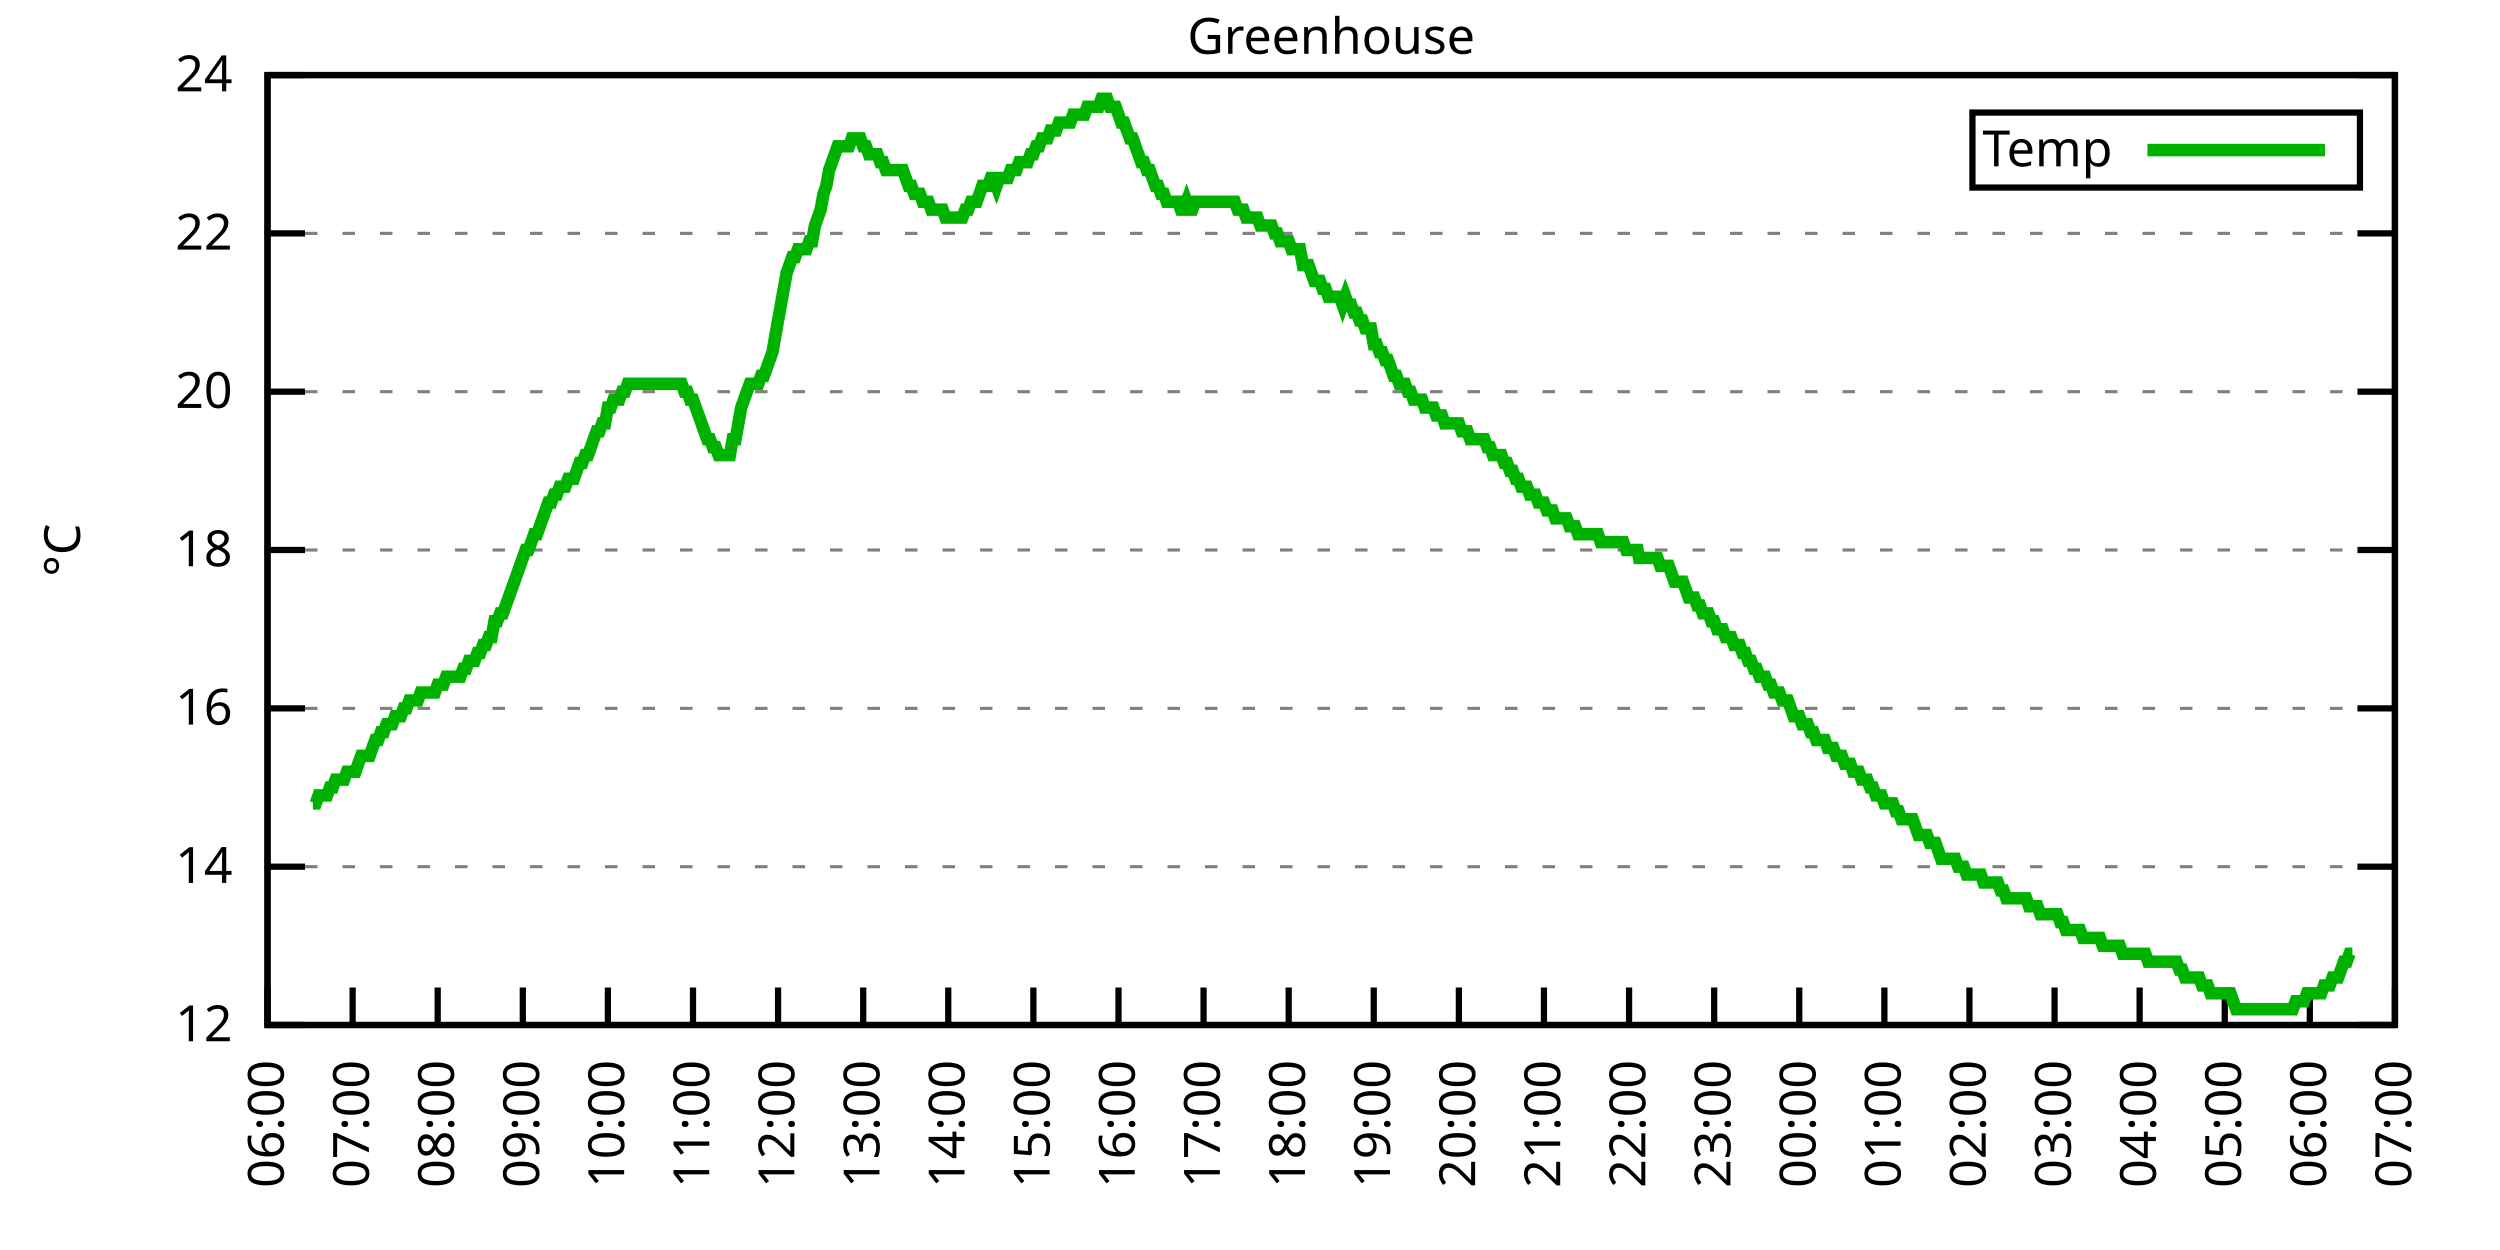
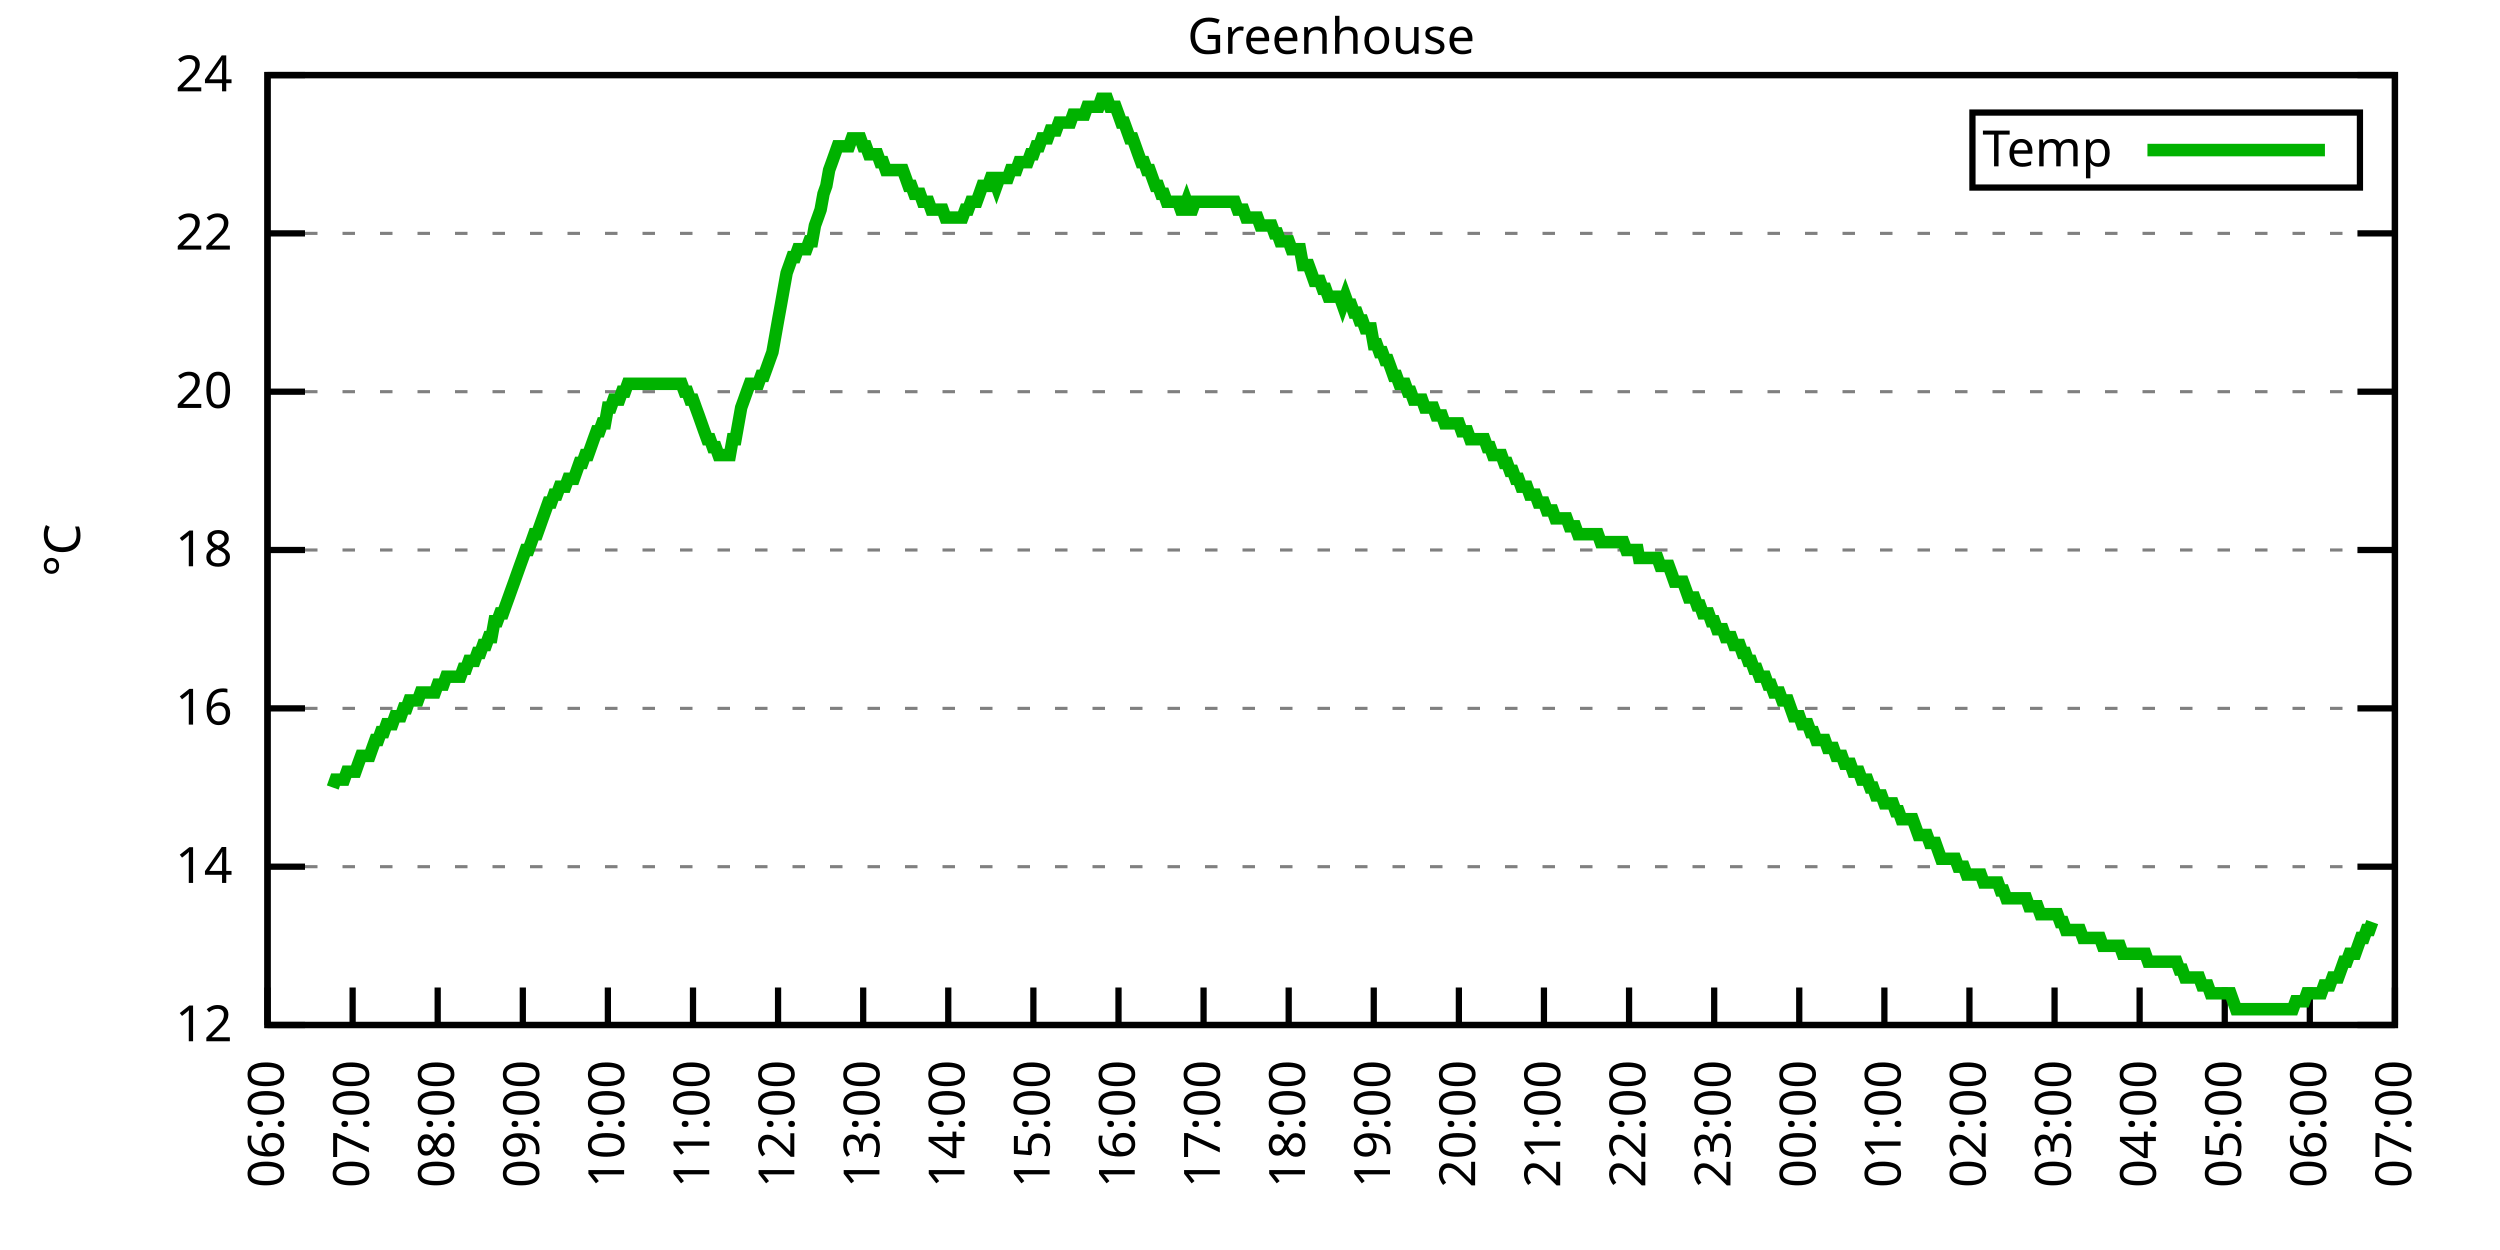
<svg xmlns="http://www.w3.org/2000/svg" xmlns:xlink="http://www.w3.org/1999/xlink" width="400" height="200" viewBox="0 0 400 200">
  <g id="gnuplot_canvas">
    <rect x="0" y="0" width="400" height="200" fill="none" />
    <defs>
      <circle id="gpDot" r="0.5" stroke-width="0.5" stroke="currentColor" />
      <path id="gpPt0" stroke-width="0.333" stroke="currentColor" d="M-1,0 h2 M0,-1 v2" />
      <path id="gpPt1" stroke-width="0.333" stroke="currentColor" d="M-1,-1 L1,1 M1,-1 L-1,1" />
      <path id="gpPt2" stroke-width="0.333" stroke="currentColor" d="M-1,0 L1,0 M0,-1 L0,1 M-1,-1 L1,1 M-1,1 L1,-1" />
      <rect id="gpPt3" stroke-width="0.333" stroke="currentColor" x="-1" y="-1" width="2" height="2" />
      <rect id="gpPt4" stroke-width="0.333" stroke="currentColor" fill="currentColor" x="-1" y="-1" width="2" height="2" />
      <circle id="gpPt5" stroke-width="0.333" stroke="currentColor" cx="0" cy="0" r="1" />
      <use xlink:href="#gpPt5" id="gpPt6" fill="currentColor" stroke="none" />
      <path id="gpPt7" stroke-width="0.333" stroke="currentColor" d="M0,-1.33 L-1.33,0.67 L1.33,0.67 z" />
      <use xlink:href="#gpPt7" id="gpPt8" fill="currentColor" stroke="none" />
      <use xlink:href="#gpPt7" id="gpPt9" stroke="currentColor" transform="rotate(180)" />
      <use xlink:href="#gpPt9" id="gpPt10" fill="currentColor" stroke="none" />
      <use xlink:href="#gpPt3" id="gpPt11" stroke="currentColor" transform="rotate(45)" />
      <use xlink:href="#gpPt11" id="gpPt12" fill="currentColor" stroke="none" />
      <path id="gpPt13" stroke-width="0.333" stroke="currentColor" d="M0,1.330 L1.265,0.411 L0.782,-1.067 L-0.782,-1.076 L-1.265,0.411 z" />
      <use xlink:href="#gpPt13" id="gpPt14" fill="currentColor" stroke="none" />
      <filter id="textbox" filterUnits="objectBoundingBox" x="0" y="0" height="1" width="1">
        <feFlood flood-color="white" flood-opacity="1" result="bgnd" />
        <feComposite in="SourceGraphic" in2="bgnd" operator="atop" />
      </filter>
      <filter id="greybox" filterUnits="objectBoundingBox" x="0" y="0" height="1" width="1">
        <feFlood flood-color="lightgrey" flood-opacity="1" result="grey" />
        <feComposite in="SourceGraphic" in2="grey" operator="atop" />
      </filter>
    </defs>
    <g fill="none" color="white" stroke="currentColor" stroke-width="1.00" stroke-linecap="butt" stroke-linejoin="miter">
</g>
    <g fill="none" color="black" stroke="currentColor" stroke-width="1.00" stroke-linecap="butt" stroke-linejoin="miter">
      <g stroke="none" shape-rendering="crispEdges">
        <polygon fill="rgb(255, 255, 255)" points="42.80,164.00 383.18,164.00 383.18,12.02 42.80,12.02 " />
      </g>
    </g>
    <g fill="none" color="black" stroke="currentColor" stroke-width="1.00" stroke-linecap="butt" stroke-linejoin="miter">
</g>
    <g fill="none" color="black" stroke="black" stroke-width="0.50" stroke-linecap="butt" stroke-linejoin="miter">
</g>
    <g fill="none" color="gray" stroke="currentColor" stroke-width="0.50" stroke-linecap="butt" stroke-linejoin="miter">
      <path stroke="gray" stroke-dasharray="2,4" class="gridline" d="M42.80,164.00 L383.19,164.00  " />
    </g>
    <g fill="none" color="gray" stroke="gray" stroke-width="1.00" stroke-linecap="butt" stroke-linejoin="miter">
</g>
    <g fill="none" color="black" stroke="currentColor" stroke-width="1.00" stroke-linecap="butt" stroke-linejoin="miter">
      <path stroke="black" d="M42.80,164.00 L48.80,164.00 M383.19,164.00 L377.19,164.00  " />
      <g transform="translate(37.20,166.60)" stroke="none" fill="black" font-family="Sans" font-size="8.00" text-anchor="end">
        <text>
          <tspan font-family="Sans"> 12</tspan>
        </text>
      </g>
    </g>
    <g fill="none" color="black" stroke="currentColor" stroke-width="1.00" stroke-linecap="butt" stroke-linejoin="miter">
</g>
    <g fill="none" color="black" stroke="black" stroke-width="0.50" stroke-linecap="butt" stroke-linejoin="miter">
</g>
    <g fill="none" color="gray" stroke="currentColor" stroke-width="0.50" stroke-linecap="butt" stroke-linejoin="miter">
      <path stroke="gray" stroke-dasharray="2,4" class="gridline" d="M42.80,138.67 L383.19,138.67  " />
    </g>
    <g fill="none" color="gray" stroke="gray" stroke-width="1.00" stroke-linecap="butt" stroke-linejoin="miter">
</g>
    <g fill="none" color="black" stroke="currentColor" stroke-width="1.00" stroke-linecap="butt" stroke-linejoin="miter">
      <path stroke="black" d="M42.80,138.67 L48.80,138.67 M383.19,138.67 L377.19,138.67  " />
      <g transform="translate(37.20,141.27)" stroke="none" fill="black" font-family="Sans" font-size="8.00" text-anchor="end">
        <text>
          <tspan font-family="Sans"> 14</tspan>
        </text>
      </g>
    </g>
    <g fill="none" color="black" stroke="currentColor" stroke-width="1.00" stroke-linecap="butt" stroke-linejoin="miter">
</g>
    <g fill="none" color="black" stroke="black" stroke-width="0.50" stroke-linecap="butt" stroke-linejoin="miter">
</g>
    <g fill="none" color="gray" stroke="currentColor" stroke-width="0.50" stroke-linecap="butt" stroke-linejoin="miter">
      <path stroke="gray" stroke-dasharray="2,4" class="gridline" d="M42.80,113.34 L383.19,113.34  " />
    </g>
    <g fill="none" color="gray" stroke="gray" stroke-width="1.00" stroke-linecap="butt" stroke-linejoin="miter">
</g>
    <g fill="none" color="black" stroke="currentColor" stroke-width="1.00" stroke-linecap="butt" stroke-linejoin="miter">
      <path stroke="black" d="M42.80,113.34 L48.80,113.34 M383.19,113.34 L377.19,113.34  " />
      <g transform="translate(37.20,115.94)" stroke="none" fill="black" font-family="Sans" font-size="8.00" text-anchor="end">
        <text>
          <tspan font-family="Sans"> 16</tspan>
        </text>
      </g>
    </g>
    <g fill="none" color="black" stroke="currentColor" stroke-width="1.00" stroke-linecap="butt" stroke-linejoin="miter">
</g>
    <g fill="none" color="black" stroke="black" stroke-width="0.50" stroke-linecap="butt" stroke-linejoin="miter">
</g>
    <g fill="none" color="gray" stroke="currentColor" stroke-width="0.50" stroke-linecap="butt" stroke-linejoin="miter">
      <path stroke="gray" stroke-dasharray="2,4" class="gridline" d="M42.80,88.00 L383.19,88.00  " />
    </g>
    <g fill="none" color="gray" stroke="gray" stroke-width="1.00" stroke-linecap="butt" stroke-linejoin="miter">
</g>
    <g fill="none" color="black" stroke="currentColor" stroke-width="1.00" stroke-linecap="butt" stroke-linejoin="miter">
      <path stroke="black" d="M42.80,88.00 L48.80,88.00 M383.19,88.00 L377.19,88.00  " />
      <g transform="translate(37.20,90.60)" stroke="none" fill="black" font-family="Sans" font-size="8.00" text-anchor="end">
        <text>
          <tspan font-family="Sans"> 18</tspan>
        </text>
      </g>
    </g>
    <g fill="none" color="black" stroke="currentColor" stroke-width="1.00" stroke-linecap="butt" stroke-linejoin="miter">
</g>
    <g fill="none" color="black" stroke="black" stroke-width="0.50" stroke-linecap="butt" stroke-linejoin="miter">
</g>
    <g fill="none" color="gray" stroke="currentColor" stroke-width="0.50" stroke-linecap="butt" stroke-linejoin="miter">
      <path stroke="gray" stroke-dasharray="2,4" class="gridline" d="M42.80,62.67 L383.19,62.67  " />
    </g>
    <g fill="none" color="gray" stroke="gray" stroke-width="1.00" stroke-linecap="butt" stroke-linejoin="miter">
</g>
    <g fill="none" color="black" stroke="currentColor" stroke-width="1.00" stroke-linecap="butt" stroke-linejoin="miter">
      <path stroke="black" d="M42.80,62.67 L48.80,62.67 M383.19,62.67 L377.19,62.67  " />
      <g transform="translate(37.20,65.27)" stroke="none" fill="black" font-family="Sans" font-size="8.00" text-anchor="end">
        <text>
          <tspan font-family="Sans"> 20</tspan>
        </text>
      </g>
    </g>
    <g fill="none" color="black" stroke="currentColor" stroke-width="1.00" stroke-linecap="butt" stroke-linejoin="miter">
</g>
    <g fill="none" color="black" stroke="black" stroke-width="0.50" stroke-linecap="butt" stroke-linejoin="miter">
</g>
    <g fill="none" color="gray" stroke="currentColor" stroke-width="0.50" stroke-linecap="butt" stroke-linejoin="miter">
      <path stroke="gray" stroke-dasharray="2,4" class="gridline" d="M42.80,37.34 L383.19,37.34  " />
    </g>
    <g fill="none" color="gray" stroke="gray" stroke-width="1.00" stroke-linecap="butt" stroke-linejoin="miter">
</g>
    <g fill="none" color="black" stroke="currentColor" stroke-width="1.00" stroke-linecap="butt" stroke-linejoin="miter">
      <path stroke="black" d="M42.80,37.34 L48.80,37.34 M383.19,37.34 L377.19,37.34  " />
      <g transform="translate(37.20,39.94)" stroke="none" fill="black" font-family="Sans" font-size="8.00" text-anchor="end">
        <text>
          <tspan font-family="Sans"> 22</tspan>
        </text>
      </g>
    </g>
    <g fill="none" color="black" stroke="currentColor" stroke-width="1.00" stroke-linecap="butt" stroke-linejoin="miter">
</g>
    <g fill="none" color="black" stroke="black" stroke-width="0.50" stroke-linecap="butt" stroke-linejoin="miter">
</g>
    <g fill="none" color="gray" stroke="currentColor" stroke-width="0.50" stroke-linecap="butt" stroke-linejoin="miter">
      <path stroke="gray" stroke-dasharray="2,4" class="gridline" d="M42.80,12.01 L383.19,12.01  " />
    </g>
    <g fill="none" color="gray" stroke="gray" stroke-width="1.00" stroke-linecap="butt" stroke-linejoin="miter">
</g>
    <g fill="none" color="black" stroke="currentColor" stroke-width="1.00" stroke-linecap="butt" stroke-linejoin="miter">
      <path stroke="black" d="M42.80,12.01 L48.80,12.01 M383.19,12.01 L377.19,12.01  " />
      <g transform="translate(37.20,14.61)" stroke="none" fill="black" font-family="Sans" font-size="8.00" text-anchor="end">
        <text>
          <tspan font-family="Sans"> 24</tspan>
        </text>
      </g>
    </g>
    <g fill="none" color="black" stroke="currentColor" stroke-width="1.00" stroke-linecap="butt" stroke-linejoin="miter">
      <path stroke="black" d="M42.80,164.00 L42.80,158.00  " />
      <g transform="translate(45.40,169.60) rotate(270.00)" stroke="none" fill="black" font-family="Sans" font-size="8.00" text-anchor="end">
        <text>
          <tspan font-family="Sans">06:00</tspan>
        </text>
      </g>
    </g>
    <g fill="none" color="black" stroke="currentColor" stroke-width="1.00" stroke-linecap="butt" stroke-linejoin="miter">
      <path stroke="black" d="M56.42,164.00 L56.42,158.00  " />
      <g transform="translate(59.02,169.60) rotate(270.00)" stroke="none" fill="black" font-family="Sans" font-size="8.00" text-anchor="end">
        <text>
          <tspan font-family="Sans">07:00</tspan>
        </text>
      </g>
    </g>
    <g fill="none" color="black" stroke="currentColor" stroke-width="1.00" stroke-linecap="butt" stroke-linejoin="miter">
      <path stroke="black" d="M70.03,164.00 L70.03,158.00  " />
      <g transform="translate(72.63,169.60) rotate(270.00)" stroke="none" fill="black" font-family="Sans" font-size="8.00" text-anchor="end">
        <text>
          <tspan font-family="Sans">08:00</tspan>
        </text>
      </g>
    </g>
    <g fill="none" color="black" stroke="currentColor" stroke-width="1.00" stroke-linecap="butt" stroke-linejoin="miter">
      <path stroke="black" d="M83.65,164.00 L83.65,158.00  " />
      <g transform="translate(86.25,169.60) rotate(270.00)" stroke="none" fill="black" font-family="Sans" font-size="8.00" text-anchor="end">
        <text>
          <tspan font-family="Sans">09:00</tspan>
        </text>
      </g>
    </g>
    <g fill="none" color="black" stroke="currentColor" stroke-width="1.00" stroke-linecap="butt" stroke-linejoin="miter">
      <path stroke="black" d="M97.26,164.00 L97.26,158.00  " />
      <g transform="translate(99.86,169.60) rotate(270.00)" stroke="none" fill="black" font-family="Sans" font-size="8.00" text-anchor="end">
        <text>
          <tspan font-family="Sans">10:00</tspan>
        </text>
      </g>
    </g>
    <g fill="none" color="black" stroke="currentColor" stroke-width="1.00" stroke-linecap="butt" stroke-linejoin="miter">
      <path stroke="black" d="M110.88,164.00 L110.88,158.00  " />
      <g transform="translate(113.48,169.60) rotate(270.00)" stroke="none" fill="black" font-family="Sans" font-size="8.00" text-anchor="end">
        <text>
          <tspan font-family="Sans">11:00</tspan>
        </text>
      </g>
    </g>
    <g fill="none" color="black" stroke="currentColor" stroke-width="1.00" stroke-linecap="butt" stroke-linejoin="miter">
      <path stroke="black" d="M124.49,164.00 L124.49,158.00  " />
      <g transform="translate(127.09,169.60) rotate(270.00)" stroke="none" fill="black" font-family="Sans" font-size="8.00" text-anchor="end">
        <text>
          <tspan font-family="Sans">12:00</tspan>
        </text>
      </g>
    </g>
    <g fill="none" color="black" stroke="currentColor" stroke-width="1.00" stroke-linecap="butt" stroke-linejoin="miter">
      <path stroke="black" d="M138.11,164.00 L138.11,158.00  " />
      <g transform="translate(140.71,169.60) rotate(270.00)" stroke="none" fill="black" font-family="Sans" font-size="8.00" text-anchor="end">
        <text>
          <tspan font-family="Sans">13:00</tspan>
        </text>
      </g>
    </g>
    <g fill="none" color="black" stroke="currentColor" stroke-width="1.00" stroke-linecap="butt" stroke-linejoin="miter">
      <path stroke="black" d="M151.72,164.00 L151.72,158.00  " />
      <g transform="translate(154.32,169.60) rotate(270.00)" stroke="none" fill="black" font-family="Sans" font-size="8.00" text-anchor="end">
        <text>
          <tspan font-family="Sans">14:00</tspan>
        </text>
      </g>
    </g>
    <g fill="none" color="black" stroke="currentColor" stroke-width="1.00" stroke-linecap="butt" stroke-linejoin="miter">
      <path stroke="black" d="M165.34,164.00 L165.34,158.00  " />
      <g transform="translate(167.94,169.60) rotate(270.00)" stroke="none" fill="black" font-family="Sans" font-size="8.00" text-anchor="end">
        <text>
          <tspan font-family="Sans">15:00</tspan>
        </text>
      </g>
    </g>
    <g fill="none" color="black" stroke="currentColor" stroke-width="1.00" stroke-linecap="butt" stroke-linejoin="miter">
      <path stroke="black" d="M178.96,164.00 L178.96,158.00  " />
      <g transform="translate(181.56,169.60) rotate(270.00)" stroke="none" fill="black" font-family="Sans" font-size="8.00" text-anchor="end">
        <text>
          <tspan font-family="Sans">16:00</tspan>
        </text>
      </g>
    </g>
    <g fill="none" color="black" stroke="currentColor" stroke-width="1.00" stroke-linecap="butt" stroke-linejoin="miter">
      <path stroke="black" d="M192.57,164.00 L192.57,158.00  " />
      <g transform="translate(195.17,169.60) rotate(270.00)" stroke="none" fill="black" font-family="Sans" font-size="8.00" text-anchor="end">
        <text>
          <tspan font-family="Sans">17:00</tspan>
        </text>
      </g>
    </g>
    <g fill="none" color="black" stroke="currentColor" stroke-width="1.00" stroke-linecap="butt" stroke-linejoin="miter">
      <path stroke="black" d="M206.19,164.00 L206.19,158.00  " />
      <g transform="translate(208.79,169.60) rotate(270.00)" stroke="none" fill="black" font-family="Sans" font-size="8.00" text-anchor="end">
        <text>
          <tspan font-family="Sans">18:00</tspan>
        </text>
      </g>
    </g>
    <g fill="none" color="black" stroke="currentColor" stroke-width="1.00" stroke-linecap="butt" stroke-linejoin="miter">
      <path stroke="black" d="M219.80,164.00 L219.80,158.00  " />
      <g transform="translate(222.40,169.60) rotate(270.00)" stroke="none" fill="black" font-family="Sans" font-size="8.00" text-anchor="end">
        <text>
          <tspan font-family="Sans">19:00</tspan>
        </text>
      </g>
    </g>
    <g fill="none" color="black" stroke="currentColor" stroke-width="1.00" stroke-linecap="butt" stroke-linejoin="miter">
      <path stroke="black" d="M233.42,164.00 L233.42,158.00  " />
      <g transform="translate(236.02,169.60) rotate(270.00)" stroke="none" fill="black" font-family="Sans" font-size="8.00" text-anchor="end">
        <text>
          <tspan font-family="Sans">20:00</tspan>
        </text>
      </g>
    </g>
    <g fill="none" color="black" stroke="currentColor" stroke-width="1.00" stroke-linecap="butt" stroke-linejoin="miter">
      <path stroke="black" d="M247.03,164.00 L247.03,158.00  " />
      <g transform="translate(249.63,169.60) rotate(270.00)" stroke="none" fill="black" font-family="Sans" font-size="8.00" text-anchor="end">
        <text>
          <tspan font-family="Sans">21:00</tspan>
        </text>
      </g>
    </g>
    <g fill="none" color="black" stroke="currentColor" stroke-width="1.00" stroke-linecap="butt" stroke-linejoin="miter">
      <path stroke="black" d="M260.65,164.00 L260.65,158.00  " />
      <g transform="translate(263.25,169.60) rotate(270.00)" stroke="none" fill="black" font-family="Sans" font-size="8.00" text-anchor="end">
        <text>
          <tspan font-family="Sans">22:00</tspan>
        </text>
      </g>
    </g>
    <g fill="none" color="black" stroke="currentColor" stroke-width="1.00" stroke-linecap="butt" stroke-linejoin="miter">
      <path stroke="black" d="M274.27,164.00 L274.27,158.00  " />
      <g transform="translate(276.87,169.60) rotate(270.00)" stroke="none" fill="black" font-family="Sans" font-size="8.00" text-anchor="end">
        <text>
          <tspan font-family="Sans">23:00</tspan>
        </text>
      </g>
    </g>
    <g fill="none" color="black" stroke="currentColor" stroke-width="1.00" stroke-linecap="butt" stroke-linejoin="miter">
      <path stroke="black" d="M287.88,164.00 L287.88,158.00  " />
      <g transform="translate(290.48,169.60) rotate(270.00)" stroke="none" fill="black" font-family="Sans" font-size="8.00" text-anchor="end">
        <text>
          <tspan font-family="Sans">00:00</tspan>
        </text>
      </g>
    </g>
    <g fill="none" color="black" stroke="currentColor" stroke-width="1.00" stroke-linecap="butt" stroke-linejoin="miter">
      <path stroke="black" d="M301.50,164.00 L301.50,158.00  " />
      <g transform="translate(304.10,169.60) rotate(270.00)" stroke="none" fill="black" font-family="Sans" font-size="8.00" text-anchor="end">
        <text>
          <tspan font-family="Sans">01:00</tspan>
        </text>
      </g>
    </g>
    <g fill="none" color="black" stroke="currentColor" stroke-width="1.00" stroke-linecap="butt" stroke-linejoin="miter">
      <path stroke="black" d="M315.11,164.00 L315.11,158.00  " />
      <g transform="translate(317.71,169.60) rotate(270.00)" stroke="none" fill="black" font-family="Sans" font-size="8.00" text-anchor="end">
        <text>
          <tspan font-family="Sans">02:00</tspan>
        </text>
      </g>
    </g>
    <g fill="none" color="black" stroke="currentColor" stroke-width="1.00" stroke-linecap="butt" stroke-linejoin="miter">
      <path stroke="black" d="M328.73,164.00 L328.73,158.00  " />
      <g transform="translate(331.33,169.60) rotate(270.00)" stroke="none" fill="black" font-family="Sans" font-size="8.00" text-anchor="end">
        <text>
          <tspan font-family="Sans">03:00</tspan>
        </text>
      </g>
    </g>
    <g fill="none" color="black" stroke="currentColor" stroke-width="1.00" stroke-linecap="butt" stroke-linejoin="miter">
      <path stroke="black" d="M342.34,164.00 L342.34,158.00  " />
      <g transform="translate(344.94,169.60) rotate(270.00)" stroke="none" fill="black" font-family="Sans" font-size="8.00" text-anchor="end">
        <text>
          <tspan font-family="Sans">04:00</tspan>
        </text>
      </g>
    </g>
    <g fill="none" color="black" stroke="currentColor" stroke-width="1.00" stroke-linecap="butt" stroke-linejoin="miter">
      <path stroke="black" d="M355.96,164.00 L355.96,158.00  " />
      <g transform="translate(358.56,169.60) rotate(270.00)" stroke="none" fill="black" font-family="Sans" font-size="8.00" text-anchor="end">
        <text>
          <tspan font-family="Sans">05:00</tspan>
        </text>
      </g>
    </g>
    <g fill="none" color="black" stroke="currentColor" stroke-width="1.00" stroke-linecap="butt" stroke-linejoin="miter">
      <path stroke="black" d="M369.57,164.00 L369.57,158.00  " />
      <g transform="translate(372.17,169.60) rotate(270.00)" stroke="none" fill="black" font-family="Sans" font-size="8.00" text-anchor="end">
        <text>
          <tspan font-family="Sans">06:00</tspan>
        </text>
      </g>
    </g>
    <g fill="none" color="black" stroke="currentColor" stroke-width="1.00" stroke-linecap="butt" stroke-linejoin="miter">
      <path stroke="black" d="M383.19,164.00 L383.19,158.00  " />
      <g transform="translate(385.79,169.60) rotate(270.00)" stroke="none" fill="black" font-family="Sans" font-size="8.00" text-anchor="end">
        <text>
          <tspan font-family="Sans">07:00</tspan>
        </text>
      </g>
    </g>
    <g fill="none" color="black" stroke="currentColor" stroke-width="1.00" stroke-linecap="butt" stroke-linejoin="miter">
</g>
    <g fill="none" color="black" stroke="currentColor" stroke-width="1.00" stroke-linecap="butt" stroke-linejoin="miter">
      <path stroke="black" d="M42.80,12.01 L42.80,164.00 L383.19,164.00 L383.19,12.01 L42.80,12.01 Z  " />
    </g>
    <g fill="none" color="black" stroke="currentColor" stroke-width="1.00" stroke-linecap="butt" stroke-linejoin="miter">
</g>
    <g fill="none" color="black" stroke="currentColor" stroke-width="1.00" stroke-linecap="butt" stroke-linejoin="miter">
      <path stroke="black" d="M315.59,30.01 L315.59,18.01 L377.59,18.01 L377.59,30.01 L315.59,30.01 Z  " />
    </g>
    <g id="Greenhouse_plot_1">
      <g fill="none" color="white" stroke="black" stroke-width="2.00" stroke-linecap="butt" stroke-linejoin="miter">
</g>
      <g fill="none" color="black" stroke="currentColor" stroke-width="2.00" stroke-linecap="butt" stroke-linejoin="miter">
        <g transform="translate(337.99,26.61)" stroke="none" fill="black" font-family="Sans" font-size="8.00" text-anchor="end">
          <text>
            <tspan font-family="Sans">Temp</tspan>
          </text>
        </g>
      </g>
      <g fill="none" color="black" stroke="currentColor" stroke-width="2.00" stroke-linecap="butt" stroke-linejoin="miter">
-         <path stroke="rgb(  0, 178,   0)" d="M343.59,24.01 L371.99,24.01 M50.06,128.54 L50.52,128.54 L50.97,127.27 L51.42,127.27 L51.88,127.27 L52.33,127.27   L52.78,126.00 L53.24,126.00 L53.69,124.74 L54.15,124.74 L54.60,124.74 L55.05,124.74 L55.51,123.47 L55.96,123.47   L56.42,123.47 L56.87,123.47 L57.32,122.20 L57.78,120.94 L58.23,120.94 L58.68,120.94 L59.14,120.94 L59.59,119.67   L60.05,118.40 L60.50,118.40 L60.95,117.14 L61.41,117.14 L61.86,115.87 L62.32,115.87 L62.77,115.87 L63.22,114.60   L63.68,114.60 L64.13,114.60 L64.58,113.34 L65.04,113.34 L65.49,112.07 L65.95,112.07 L66.40,112.07 L66.85,112.07   L67.31,110.80 L67.76,110.80 L68.22,110.80 L68.67,110.80 L69.12,110.80 L69.58,110.80 L70.03,109.54 L70.49,109.54   L70.94,109.54 L71.39,108.27 L71.85,108.27 L72.30,108.27 L72.75,108.27 L73.21,108.27 L73.66,108.27 L74.12,107.00   L74.57,107.00 L75.02,105.74 L75.48,105.74 L75.93,105.74 L76.39,104.47 L76.84,104.47 L77.29,103.20 L77.75,103.20   L78.20,101.94 L78.65,101.94 L79.11,99.40 L79.56,99.40 L80.02,98.14 L80.47,98.14 L80.92,96.87 L81.38,95.60   L81.83,94.34 L82.29,93.07 L82.74,91.80 L83.19,90.54 L83.65,89.27 L84.10,88.00 L84.55,88.00 L85.01,86.74   L85.46,85.47 L85.92,85.47 L86.37,84.21 L86.82,82.94 L87.28,81.67 L87.73,80.41 L88.19,80.41 L88.64,79.14   L89.09,79.14 L89.55,77.87 L90.00,77.87 L90.45,77.87 L90.91,76.61 L91.36,76.61 L91.82,76.61 L92.27,75.34   L92.72,74.07 L93.18,74.07 L93.63,72.81 L94.09,72.81 L94.54,71.54 L94.99,70.27 L95.45,69.01 L95.90,69.01   L96.35,67.74 L96.81,67.74 L97.26,65.21 L97.72,65.21 L98.17,63.94 L98.62,63.94 L99.08,63.94 L99.53,62.67   L99.99,62.67 L100.44,61.41 L100.89,61.41 L101.35,61.41 L101.80,61.41 L102.25,61.41 L102.71,61.41 L103.16,61.41   L103.62,61.41 L104.07,61.41 L104.52,61.41 L104.98,61.41 L105.43,61.41 L105.89,61.41 L106.34,61.41 L106.79,61.41   L107.25,61.41 L107.70,61.41 L108.15,61.41 L108.61,61.41 L109.06,61.41 L109.52,62.67 L109.97,62.67 L110.42,63.94   L110.88,63.94 L111.33,65.21 L111.79,66.47 L112.24,67.74 L112.69,69.01 L113.15,70.27 L113.60,70.27 L114.05,71.54   L114.51,71.54 L114.96,72.81 L115.42,72.81 L115.87,72.81 L116.32,72.81 L116.78,72.81 L117.23,70.27 L117.69,70.27   L118.14,67.74 L118.59,65.21 L119.05,63.94 L119.50,62.67 L119.96,61.41 L120.41,61.41 L120.86,61.41 L121.32,61.41   L121.77,60.14 L122.22,60.14 L122.68,58.87 L123.13,57.61 L123.59,56.34 L124.04,53.81 L124.49,51.27 L124.95,48.74   L125.40,46.21 L125.86,43.67 L126.31,42.41 L126.76,41.14 L127.22,41.14 L127.67,39.87 L128.12,39.87 L128.58,39.87   L129.03,39.87 L129.49,38.61 L129.94,38.61 L130.39,36.08 L130.85,34.81 L131.30,33.54 L131.76,31.01 L132.21,29.74   L132.66,27.21 L133.12,25.94 L133.57,24.68 L134.02,23.41 L134.48,23.41 L134.93,23.41 L135.39,23.41 L135.84,23.41   L136.29,22.14 L136.75,22.14 L137.20,22.14 L137.66,22.14 L138.11,23.41 L138.56,23.41 L139.02,24.68 L139.47,24.68   L139.92,24.68 L140.38,24.68 L140.83,25.94 L141.29,25.94 L141.74,27.21 L142.19,27.21 L142.65,27.21 L143.10,27.21   L143.56,27.21 L144.01,27.21 L144.46,27.21 L144.92,28.48 L145.37,29.74 L145.82,29.74 L146.28,31.01 L146.73,31.01   L147.19,31.01 L147.64,32.28 L148.09,32.28 L148.55,32.28 L149.00,33.54 L149.46,33.54 L149.91,33.54 L150.36,33.54   L150.82,33.54 L151.27,34.81 L151.72,34.81 L152.18,34.81 L152.63,34.81 L153.09,34.81 L153.54,34.81 L153.99,34.81   L154.45,33.54 L154.90,33.54 L155.36,32.28 L155.81,32.28 L156.26,32.28 L156.72,31.01 L157.17,29.74 L157.62,29.74   L158.08,29.74 L158.53,28.48 L158.99,28.48 L159.44,29.74 L159.89,28.48 L160.35,28.48 L160.80,28.48 L161.26,28.48   L161.71,27.21 L162.16,27.21 L162.62,27.21 L163.07,25.94 L163.52,25.94 L163.98,25.94 L164.43,25.94 L164.89,24.68   L165.34,24.68 L165.79,23.41 L166.25,23.41 L166.70,22.14 L167.16,22.14 L167.61,22.14 L168.06,20.88 L168.52,20.88   L168.97,20.88 L169.43,19.61 L169.88,19.61 L170.33,19.61 L170.79,19.61 L171.24,19.61 L171.69,18.34 L172.15,18.34   L172.60,18.34 L173.06,18.34 L173.51,18.34 L173.96,17.08 L174.42,17.08 L174.87,17.08 L175.33,17.08 L175.78,17.08   L176.23,15.81 L176.69,15.81 L177.14,15.81 L177.59,17.08 L178.05,17.08 L178.50,17.08 L178.96,18.34 L179.41,19.61   L179.86,19.61 L180.32,20.88 L180.77,22.14 L181.23,22.14 L181.68,23.41 L182.13,24.68 L182.59,25.94 L183.04,25.94   L183.49,27.21 L183.95,27.21 L184.40,28.48 L184.86,29.74 L185.31,29.74 L185.76,31.01 L186.22,31.01 L186.67,32.28   L187.13,32.28 L187.58,32.28 L188.03,32.28 L188.49,32.28 L188.94,33.54 L189.39,33.54 L189.85,32.28 L190.30,33.54   L190.76,33.54 L191.21,32.28 L191.66,32.28 L192.12,32.28 L192.57,32.28 L193.03,32.28 L193.48,32.28 L193.93,32.28   L194.39,32.28 L194.84,32.28 L195.29,32.28 L195.75,32.28 L196.20,32.28 L196.66,32.28 L197.11,32.28 L197.56,32.28   L198.02,33.54 L198.47,33.54 L198.93,33.54 L199.38,34.81 L199.83,34.81 L200.29,34.81 L200.74,34.81 L201.19,34.81   L201.65,36.08 L202.10,36.08 L202.56,36.08 L203.01,36.08 L203.46,36.08 L203.92,37.34 L204.37,37.34 L204.83,38.61   L205.28,38.61 L205.73,38.61 L206.19,38.61 L206.64,39.87 L207.09,39.87 L207.55,39.87 L208.00,39.87 L208.46,42.41   L208.91,42.41 L209.36,42.41 L209.82,43.67 L210.27,44.94 L210.73,44.94 L211.18,44.94 L211.63,46.21 L212.09,46.21   L212.54,47.47 L213.00,47.47 L213.45,47.47 L213.90,47.47 L214.36,47.47 L214.81,48.74 L215.26,47.47 L215.72,48.74   L216.17,48.74 L216.63,50.01 L217.08,50.01 L217.53,51.27 L217.99,51.27 L218.44,52.54 L218.90,52.54 L219.35,52.54   L219.80,55.07 L220.26,55.07 L220.71,56.34 L221.16,56.34 L221.62,57.61 L222.07,57.61 L222.53,58.87 L222.98,60.14   L223.43,60.14 L223.89,61.41 L224.34,61.41 L224.80,61.41 L225.25,62.67 L225.70,62.67 L226.16,63.94 L226.61,63.94   L227.06,63.94 L227.52,63.94 L227.97,65.21 L228.43,65.21 L228.88,65.21 L229.33,65.21 L229.79,66.47 L230.24,66.47   L230.70,66.47 L231.15,67.74 L231.60,67.74 L232.06,67.74 L232.51,67.74 L232.96,67.74 L233.42,67.74 L233.87,69.01   L234.33,69.01 L234.78,69.01 L235.23,70.27 L235.69,70.27 L236.14,70.27 L236.60,70.27 L237.05,70.27 L237.50,70.27   L237.96,71.54 L238.41,71.54 L238.86,72.81 L239.32,72.81 L239.77,72.81 L240.23,72.81 L240.68,74.07 L241.13,74.07   L241.59,75.34 L242.04,75.34 L242.50,76.61 L242.95,76.61 L243.40,77.87 L243.86,77.87 L244.31,77.87 L244.76,79.14   L245.22,79.14 L245.67,79.14 L246.13,80.41 L246.58,80.41 L247.03,80.41 L247.49,81.67 L247.94,81.67 L248.40,81.67   L248.85,82.94 L249.30,82.94 L249.76,82.94 L250.21,82.94 L250.66,82.94 L251.12,84.21 L251.57,84.21 L252.03,84.21   L252.48,85.47 L252.93,85.47 L253.39,85.47 L253.84,85.47 L254.30,85.47 L254.75,85.47 L255.66,85.47 L256.11,86.74   L256.56,86.74 L257.02,86.74 L257.47,86.74 L257.93,86.74 L258.38,86.74 L258.83,86.74 L259.29,86.74 L259.74,86.74   L260.20,88.00 L260.65,88.00 L261.10,88.00 L261.56,88.00 L262.01,88.00 L262.24,89.27 L262.92,89.27 L263.37,89.27   L263.83,89.27 L264.28,89.27 L264.73,89.27 L265.19,89.27 L265.64,90.54 L266.10,90.54 L266.55,90.54 L267.00,90.54   L267.46,91.80 L267.91,93.07 L268.37,93.07 L268.82,93.07 L269.27,93.07 L269.73,94.34 L270.18,95.60 L270.63,95.60   L271.09,95.60 L271.54,96.87 L272.00,96.87 L272.45,98.14 L272.90,98.14 L273.36,98.14 L273.81,99.40 L274.27,99.40   L274.72,100.67 L275.17,100.67 L275.63,100.67 L276.08,101.94 L276.53,101.94 L276.99,101.94 L277.44,103.20 L277.90,103.20   L278.35,103.20 L278.80,104.47 L279.26,104.47 L279.71,105.74 L280.17,105.74 L280.62,107.00 L281.07,107.00 L281.53,108.27   L281.98,108.27 L282.43,108.27 L282.89,109.54 L283.34,109.54 L283.80,110.80 L284.25,110.80 L284.70,110.80 L285.16,112.07   L285.61,112.07 L286.07,112.07 L286.52,113.34 L286.97,114.60 L287.43,114.60 L287.88,114.60 L288.33,115.87 L288.79,115.87   L289.24,115.87 L289.70,117.14 L290.15,117.14 L290.60,118.40 L291.06,118.40 L291.51,118.40 L291.97,118.40 L292.42,119.67   L292.87,119.67 L293.33,119.67 L293.78,120.94 L294.23,120.94 L294.69,120.94 L295.14,122.20 L295.60,122.20 L296.05,122.20   L296.50,123.47 L296.96,123.47 L297.41,123.47 L297.87,124.74 L298.32,124.74 L298.77,124.74 L299.23,126.00 L299.68,126.00   L300.13,127.27 L300.59,127.27 L301.04,127.27 L301.50,128.54 L301.95,128.54 L302.40,128.54 L302.86,128.54 L303.31,129.80   L303.77,129.80 L304.22,131.07 L304.67,131.07 L305.13,131.07 L305.58,131.07 L306.03,131.07 L306.49,132.34 L306.94,133.60   L307.40,133.60 L307.85,133.60 L308.30,133.60 L308.76,134.87 L309.21,134.87 L309.67,134.87 L310.12,136.14 L310.57,137.40   L311.03,137.40 L311.48,137.40 L311.94,137.40 L312.39,137.40 L312.84,137.40 L313.30,138.67 L313.75,138.67 L314.20,138.67   L314.66,139.93 L315.11,139.93 L315.57,139.93 L316.02,139.93 L316.47,139.93 L316.93,139.93 L317.38,141.20 L317.84,141.20   L318.29,141.20 L318.74,141.20 L319.20,141.20 L319.65,141.20 L320.10,142.47 L320.56,142.47 L321.01,143.73 L321.47,143.73   L321.92,143.73 L322.37,143.73 L322.83,143.73 L323.28,143.73 L323.74,143.73 L324.19,143.73 L324.64,145.00 L325.10,145.00   L325.55,145.00 L326.00,145.00 L326.46,146.27 L326.91,146.27 L327.37,146.27 L327.82,146.27 L328.27,146.27 L328.73,146.27   L329.18,146.27 L329.64,147.53 L330.09,147.53 L330.54,148.80 L331.00,148.80 L331.45,148.80 L331.90,148.80 L332.36,148.80   L332.81,148.80 L333.27,150.07 L333.72,150.07 L334.17,150.07 L334.63,150.07 L335.08,150.07 L335.54,150.07 L335.99,150.07   L336.44,151.33 L336.90,151.33 L337.35,151.33 L337.80,151.33 L338.26,151.33 L338.71,151.33 L339.17,151.33 L339.62,152.60   L340.07,152.60 L340.53,152.60 L340.98,152.60 L341.44,152.60 L341.89,152.60 L342.34,152.60 L342.80,152.60 L343.25,152.60   L343.70,153.87 L344.16,153.87 L344.61,153.87 L345.07,153.87 L345.52,153.87 L345.97,153.87 L346.43,153.87 L346.88,153.87   L347.34,153.87 L347.79,153.87 L348.24,153.87 L348.70,155.13 L349.15,155.13 L349.60,156.40 L350.06,156.40 L350.51,156.40   L350.97,156.40 L351.42,156.40 L351.87,156.40 L352.33,157.67 L352.78,157.67 L353.24,157.67 L353.69,158.93 L354.14,158.93   L354.60,158.93 L355.05,158.93 L355.50,158.93 L355.96,158.93 L356.41,158.93 L356.87,158.93 L357.32,160.20 L357.77,161.47   L358.23,161.47 L358.68,161.47 L359.14,161.47 L359.59,161.47 L360.04,161.47 L360.50,161.47 L360.95,161.47 L361.41,161.47   L361.86,161.47 L362.31,161.47 L362.77,161.47 L363.22,161.47 L363.67,161.47 L364.13,161.47 L364.58,161.47 L365.04,161.47   L365.49,161.47 L365.94,161.47 L366.40,161.47 L366.85,161.47 L367.31,160.20 L367.76,160.20 L368.21,160.20 L368.67,160.20   L369.12,158.93 L369.57,158.93 L370.03,158.93 L370.48,158.93 L370.94,158.93 L371.39,158.93 L371.84,157.67 L372.30,157.67   L372.75,157.67 L373.21,156.40 L373.66,156.40 L374.11,156.40 L374.57,155.13 L375.02,153.87 L375.47,153.87 L375.93,152.60   L376.38,152.60  " />
+         <path stroke="rgb(  0, 178,   0)" d="M343.59,24.01 L371.99,24.01 M53.24,126.00 L53.69,124.74 L54.15,124.74 L54.60,124.74 L55.05,124.74 L55.51,123.47   L55.96,123.47 L56.42,123.47 L56.87,123.47 L57.32,122.20 L57.78,120.94 L58.23,120.94 L58.68,120.94 L59.14,120.94   L59.59,119.67 L60.05,118.40 L60.50,118.40 L60.95,117.14 L61.41,117.14 L61.86,115.87 L62.32,115.87 L62.77,115.87   L63.22,114.60 L63.68,114.60 L64.13,114.60 L64.58,113.34 L65.04,113.34 L65.49,112.07 L65.95,112.07 L66.40,112.07   L66.85,112.07 L67.31,110.80 L67.76,110.80 L68.22,110.80 L68.67,110.80 L69.12,110.80 L69.58,110.80 L70.03,109.54   L70.49,109.54 L70.94,109.54 L71.39,108.27 L71.85,108.27 L72.30,108.27 L72.75,108.27 L73.21,108.27 L73.66,108.27   L74.12,107.00 L74.57,107.00 L75.02,105.74 L75.48,105.74 L75.93,105.74 L76.39,104.47 L76.84,104.47 L77.29,103.20   L77.75,103.20 L78.20,101.94 L78.65,101.94 L79.11,99.40 L79.56,99.40 L80.02,98.14 L80.47,98.14 L80.92,96.87   L81.38,95.60 L81.83,94.34 L82.29,93.07 L82.74,91.80 L83.19,90.54 L83.65,89.27 L84.10,88.00 L84.55,88.00   L85.01,86.74 L85.46,85.47 L85.92,85.47 L86.37,84.21 L86.82,82.94 L87.28,81.67 L87.73,80.41 L88.19,80.41   L88.64,79.14 L89.09,79.14 L89.55,77.87 L90.00,77.87 L90.45,77.87 L90.91,76.61 L91.36,76.61 L91.82,76.61   L92.27,75.34 L92.72,74.07 L93.18,74.07 L93.63,72.81 L94.09,72.81 L94.54,71.54 L94.99,70.27 L95.45,69.01   L95.90,69.01 L96.35,67.74 L96.81,67.74 L97.26,65.21 L97.72,65.21 L98.17,63.94 L98.62,63.94 L99.08,63.94   L99.53,62.67 L99.99,62.67 L100.44,61.41 L100.89,61.41 L101.35,61.41 L101.80,61.41 L102.25,61.41 L102.71,61.41   L103.16,61.41 L103.62,61.41 L104.07,61.41 L104.52,61.41 L104.98,61.41 L105.43,61.41 L105.89,61.41 L106.34,61.41   L106.79,61.41 L107.25,61.41 L107.70,61.41 L108.15,61.41 L108.61,61.41 L109.06,61.41 L109.52,62.67 L109.97,62.67   L110.42,63.94 L110.88,63.94 L111.33,65.21 L111.79,66.47 L112.24,67.74 L112.69,69.01 L113.15,70.27 L113.60,70.27   L114.05,71.54 L114.51,71.54 L114.96,72.81 L115.42,72.81 L115.87,72.81 L116.32,72.81 L116.78,72.81 L117.23,70.27   L117.69,70.27 L118.14,67.74 L118.59,65.21 L119.05,63.94 L119.50,62.67 L119.96,61.41 L120.41,61.41 L120.86,61.41   L121.32,61.41 L121.77,60.14 L122.22,60.14 L122.68,58.87 L123.13,57.61 L123.59,56.34 L124.04,53.81 L124.49,51.27   L124.95,48.74 L125.40,46.21 L125.86,43.67 L126.31,42.41 L126.76,41.14 L127.22,41.14 L127.67,39.87 L128.12,39.87   L128.58,39.87 L129.03,39.87 L129.49,38.61 L129.94,38.61 L130.39,36.08 L130.85,34.81 L131.30,33.54 L131.76,31.01   L132.21,29.74 L132.66,27.21 L133.12,25.94 L133.57,24.68 L134.02,23.41 L134.48,23.41 L134.93,23.41 L135.39,23.41   L135.84,23.41 L136.29,22.14 L136.75,22.14 L137.20,22.14 L137.66,22.14 L138.11,23.41 L138.56,23.41 L139.02,24.68   L139.47,24.68 L139.92,24.68 L140.38,24.68 L140.83,25.94 L141.29,25.94 L141.74,27.21 L142.19,27.21 L142.65,27.21   L143.10,27.21 L143.56,27.21 L144.01,27.21 L144.46,27.21 L144.92,28.48 L145.37,29.74 L145.82,29.74 L146.28,31.01   L146.73,31.01 L147.19,31.01 L147.64,32.28 L148.09,32.28 L148.55,32.28 L149.00,33.54 L149.46,33.54 L149.91,33.54   L150.36,33.54 L150.82,33.54 L151.27,34.81 L151.72,34.81 L152.18,34.81 L152.63,34.81 L153.09,34.81 L153.54,34.81   L153.99,34.81 L154.45,33.54 L154.90,33.54 L155.36,32.28 L155.81,32.28 L156.26,32.28 L156.72,31.01 L157.17,29.74   L157.62,29.74 L158.08,29.74 L158.53,28.48 L158.99,28.48 L159.44,29.74 L159.89,28.48 L160.35,28.48 L160.80,28.48   L161.26,28.48 L161.71,27.21 L162.16,27.21 L162.62,27.21 L163.07,25.94 L163.52,25.94 L163.98,25.94 L164.43,25.94   L164.89,24.68 L165.34,24.68 L165.79,23.41 L166.25,23.41 L166.70,22.14 L167.16,22.14 L167.61,22.14 L168.06,20.88   L168.52,20.88 L168.97,20.88 L169.43,19.61 L169.88,19.61 L170.33,19.61 L170.79,19.61 L171.24,19.61 L171.69,18.34   L172.15,18.34 L172.60,18.34 L173.06,18.34 L173.51,18.34 L173.96,17.08 L174.42,17.08 L174.87,17.08 L175.33,17.08   L175.78,17.08 L176.23,15.81 L176.69,15.81 L177.14,15.81 L177.59,17.08 L178.05,17.08 L178.50,17.08 L178.96,18.34   L179.41,19.61 L179.86,19.61 L180.32,20.88 L180.77,22.14 L181.23,22.14 L181.68,23.41 L182.13,24.68 L182.59,25.94   L183.04,25.94 L183.49,27.21 L183.95,27.21 L184.40,28.48 L184.86,29.74 L185.31,29.74 L185.76,31.01 L186.22,31.01   L186.67,32.28 L187.13,32.28 L187.58,32.28 L188.03,32.28 L188.49,32.28 L188.94,33.54 L189.39,33.54 L189.85,32.28   L190.30,33.54 L190.76,33.54 L191.21,32.28 L191.66,32.28 L192.12,32.28 L192.57,32.28 L193.03,32.28 L193.48,32.28   L193.93,32.28 L194.39,32.28 L194.84,32.28 L195.29,32.28 L195.75,32.28 L196.20,32.28 L196.66,32.28 L197.11,32.28   L197.56,32.28 L198.02,33.54 L198.47,33.54 L198.93,33.54 L199.38,34.81 L199.83,34.81 L200.29,34.81 L200.74,34.81   L201.19,34.81 L201.65,36.08 L202.10,36.08 L202.56,36.08 L203.01,36.08 L203.46,36.08 L203.92,37.34 L204.37,37.34   L204.83,38.61 L205.28,38.61 L205.73,38.61 L206.19,38.61 L206.64,39.87 L207.09,39.87 L207.55,39.87 L208.00,39.87   L208.46,42.41 L208.91,42.41 L209.36,42.41 L209.82,43.67 L210.27,44.94 L210.73,44.94 L211.18,44.94 L211.63,46.21   L212.09,46.21 L212.54,47.47 L213.00,47.47 L213.45,47.47 L213.90,47.47 L214.36,47.47 L214.81,48.74 L215.26,47.47   L215.72,48.74 L216.17,48.74 L216.63,50.01 L217.08,50.01 L217.53,51.27 L217.99,51.27 L218.44,52.54 L218.90,52.54   L219.35,52.54 L219.80,55.07 L220.26,55.07 L220.71,56.34 L221.16,56.34 L221.62,57.61 L222.07,57.61 L222.53,58.87   L222.98,60.14 L223.43,60.14 L223.89,61.41 L224.34,61.41 L224.80,61.41 L225.25,62.67 L225.70,62.67 L226.16,63.94   L226.61,63.94 L227.06,63.94 L227.52,63.94 L227.97,65.21 L228.43,65.21 L228.88,65.21 L229.33,65.21 L229.79,66.47   L230.24,66.47 L230.70,66.47 L231.15,67.74 L231.60,67.74 L232.06,67.74 L232.51,67.74 L232.96,67.74 L233.42,67.74   L233.87,69.01 L234.33,69.01 L234.78,69.01 L235.23,70.27 L235.69,70.27 L236.14,70.27 L236.60,70.27 L237.05,70.27   L237.50,70.27 L237.96,71.54 L238.41,71.54 L238.86,72.81 L239.32,72.81 L239.77,72.81 L240.23,72.81 L240.68,74.07   L241.13,74.07 L241.59,75.34 L242.04,75.34 L242.50,76.61 L242.95,76.61 L243.40,77.87 L243.86,77.87 L244.31,77.87   L244.76,79.14 L245.22,79.14 L245.67,79.14 L246.13,80.41 L246.58,80.41 L247.03,80.41 L247.49,81.67 L247.94,81.67   L248.40,81.67 L248.85,82.94 L249.30,82.94 L249.76,82.94 L250.21,82.94 L250.66,82.94 L251.12,84.21 L251.57,84.21   L252.03,84.21 L252.48,85.47 L252.93,85.47 L253.39,85.47 L253.84,85.47 L254.30,85.47 L254.75,85.47 L255.66,85.47   L256.11,86.74 L256.56,86.74 L257.02,86.74 L257.47,86.74 L257.93,86.74 L258.38,86.74 L258.83,86.74 L259.29,86.74   L259.74,86.74 L260.20,88.00 L260.65,88.00 L261.10,88.00 L261.56,88.00 L262.01,88.00 L262.24,89.27 L262.92,89.27   L263.37,89.27 L263.83,89.27 L264.28,89.27 L264.73,89.27 L265.19,89.27 L265.64,90.54 L266.10,90.54 L266.55,90.54   L267.00,90.54 L267.46,91.80 L267.91,93.07 L268.37,93.07 L268.82,93.07 L269.27,93.07 L269.73,94.34 L270.18,95.60   L270.63,95.60 L271.09,95.60 L271.54,96.87 L272.00,96.87 L272.45,98.14 L272.90,98.14 L273.36,98.14 L273.81,99.40   L274.27,99.40 L274.72,100.67 L275.17,100.67 L275.63,100.67 L276.08,101.94 L276.53,101.94 L276.99,101.94 L277.44,103.20   L277.90,103.20 L278.35,103.20 L278.80,104.47 L279.26,104.47 L279.71,105.74 L280.17,105.74 L280.62,107.00 L281.07,107.00   L281.53,108.27 L281.98,108.27 L282.43,108.27 L282.89,109.54 L283.34,109.54 L283.80,110.80 L284.25,110.80 L284.70,110.80   L285.16,112.07 L285.61,112.07 L286.07,112.07 L286.52,113.34 L286.97,114.60 L287.43,114.60 L287.88,114.60 L288.33,115.87   L288.79,115.87 L289.24,115.87 L289.70,117.14 L290.15,117.14 L290.60,118.40 L291.06,118.40 L291.51,118.40 L291.97,118.40   L292.42,119.67 L292.87,119.67 L293.33,119.67 L293.78,120.94 L294.23,120.94 L294.69,120.94 L295.14,122.20 L295.60,122.20   L296.05,122.20 L296.50,123.47 L296.96,123.47 L297.41,123.47 L297.87,124.74 L298.32,124.74 L298.77,124.74 L299.23,126.00   L299.68,126.00 L300.13,127.27 L300.59,127.27 L301.04,127.27 L301.50,128.54 L301.95,128.54 L302.40,128.54 L302.86,128.54   L303.31,129.80 L303.77,129.80 L304.22,131.07 L304.67,131.07 L305.13,131.07 L305.58,131.07 L306.03,131.07 L306.49,132.34   L306.94,133.60 L307.40,133.60 L307.85,133.60 L308.30,133.60 L308.76,134.87 L309.21,134.87 L309.67,134.87 L310.12,136.14   L310.57,137.40 L311.03,137.40 L311.48,137.40 L311.94,137.40 L312.39,137.40 L312.84,137.40 L313.30,138.67 L313.75,138.67   L314.20,138.67 L314.66,139.93 L315.11,139.93 L315.57,139.93 L316.02,139.93 L316.47,139.93 L316.93,139.93 L317.38,141.20   L317.84,141.20 L318.29,141.20 L318.74,141.20 L319.20,141.20 L319.65,141.20 L320.10,142.47 L320.56,142.47 L321.01,143.73   L321.47,143.73 L321.92,143.73 L322.37,143.73 L322.83,143.73 L323.28,143.73 L323.74,143.73 L324.19,143.73 L324.64,145.00   L325.10,145.00 L325.55,145.00 L326.00,145.00 L326.46,146.27 L326.91,146.27 L327.37,146.27 L327.82,146.27 L328.27,146.27   L328.73,146.27 L329.18,146.27 L329.64,147.53 L330.09,147.53 L330.54,148.80 L331.00,148.80 L331.45,148.80 L331.90,148.80   L332.36,148.80 L332.81,148.80 L333.27,150.07 L333.72,150.07 L334.17,150.07 L334.63,150.07 L335.08,150.07 L335.54,150.07   L335.99,150.07 L336.44,151.33 L336.90,151.33 L337.35,151.33 L337.80,151.33 L338.26,151.33 L338.71,151.33 L339.17,151.33   L339.62,152.60 L340.07,152.60 L340.53,152.60 L340.98,152.60 L341.44,152.60 L341.89,152.60 L342.34,152.60 L342.80,152.60   L343.25,152.60 L343.70,153.87 L344.16,153.87 L344.61,153.87 L345.07,153.87 L345.52,153.87 L345.97,153.87 L346.43,153.87   L346.88,153.87 L347.34,153.87 L347.79,153.87 L348.24,153.87 L348.70,155.13 L349.15,155.13 L349.60,156.40 L350.06,156.40   L350.51,156.40 L350.97,156.40 L351.42,156.40 L351.87,156.40 L352.33,157.67 L352.78,157.67 L353.24,157.67 L353.69,158.93   L354.14,158.93 L354.60,158.93 L355.05,158.93 L355.50,158.93 L355.96,158.93 L356.41,158.93 L356.87,158.93 L357.32,160.20   L357.77,161.47 L358.23,161.47 L358.68,161.47 L359.14,161.47 L359.59,161.47 L360.04,161.47 L360.50,161.47 L360.95,161.47   L361.41,161.47 L361.86,161.47 L362.31,161.47 L362.77,161.47 L363.22,161.47 L363.67,161.47 L364.13,161.47 L364.58,161.47   L365.04,161.47 L365.49,161.47 L365.94,161.47 L366.40,161.47 L366.85,161.47 L367.31,160.20 L367.76,160.20 L368.21,160.20   L368.67,160.20 L369.12,158.93 L369.57,158.93 L370.03,158.93 L370.48,158.93 L370.94,158.93 L371.39,158.93 L371.84,157.67   L372.30,157.67 L372.75,157.67 L373.21,156.40 L373.66,156.40 L374.11,156.40 L374.57,155.13 L375.02,153.87 L375.47,153.87   L375.93,152.60 L376.38,152.60 L376.84,152.60 L377.29,151.33 L377.74,150.07 L378.20,150.07 L378.65,148.80 L379.11,148.80   L379.56,147.53  " />
      </g>
    </g>
    <g fill="none" color="black" stroke="currentColor" stroke-width="2.00" stroke-linecap="butt" stroke-linejoin="miter">
</g>
    <g fill="none" color="black" stroke="black" stroke-width="1.00" stroke-linecap="butt" stroke-linejoin="miter">
</g>
    <g fill="none" color="black" stroke="currentColor" stroke-width="1.00" stroke-linecap="butt" stroke-linejoin="miter">
      <path stroke="black" d="M42.80,12.01 L42.80,164.00 L383.19,164.00 L383.19,12.01 L42.80,12.01 Z  " />
      <g transform="translate(12.80,88.01) rotate(270.00)" stroke="none" fill="black" font-family="Sans" font-size="8.00" text-anchor="middle">
        <text>
          <tspan font-family="Sans">°C</tspan>
        </text>
      </g>
    </g>
    <g fill="none" color="black" stroke="currentColor" stroke-width="1.00" stroke-linecap="butt" stroke-linejoin="miter">
</g>
    <g fill="none" color="black" stroke="currentColor" stroke-width="1.00" stroke-linecap="butt" stroke-linejoin="miter">
      <g transform="translate(212.99,8.61)" stroke="none" fill="black" font-family="Sans" font-size="8.00" text-anchor="middle">
        <text>
          <tspan font-family="Sans">Greenhouse</tspan>
        </text>
      </g>
    </g>
    <g fill="none" color="black" stroke="currentColor" stroke-width="1.00" stroke-linecap="butt" stroke-linejoin="miter">
</g>
  </g>
</svg>
